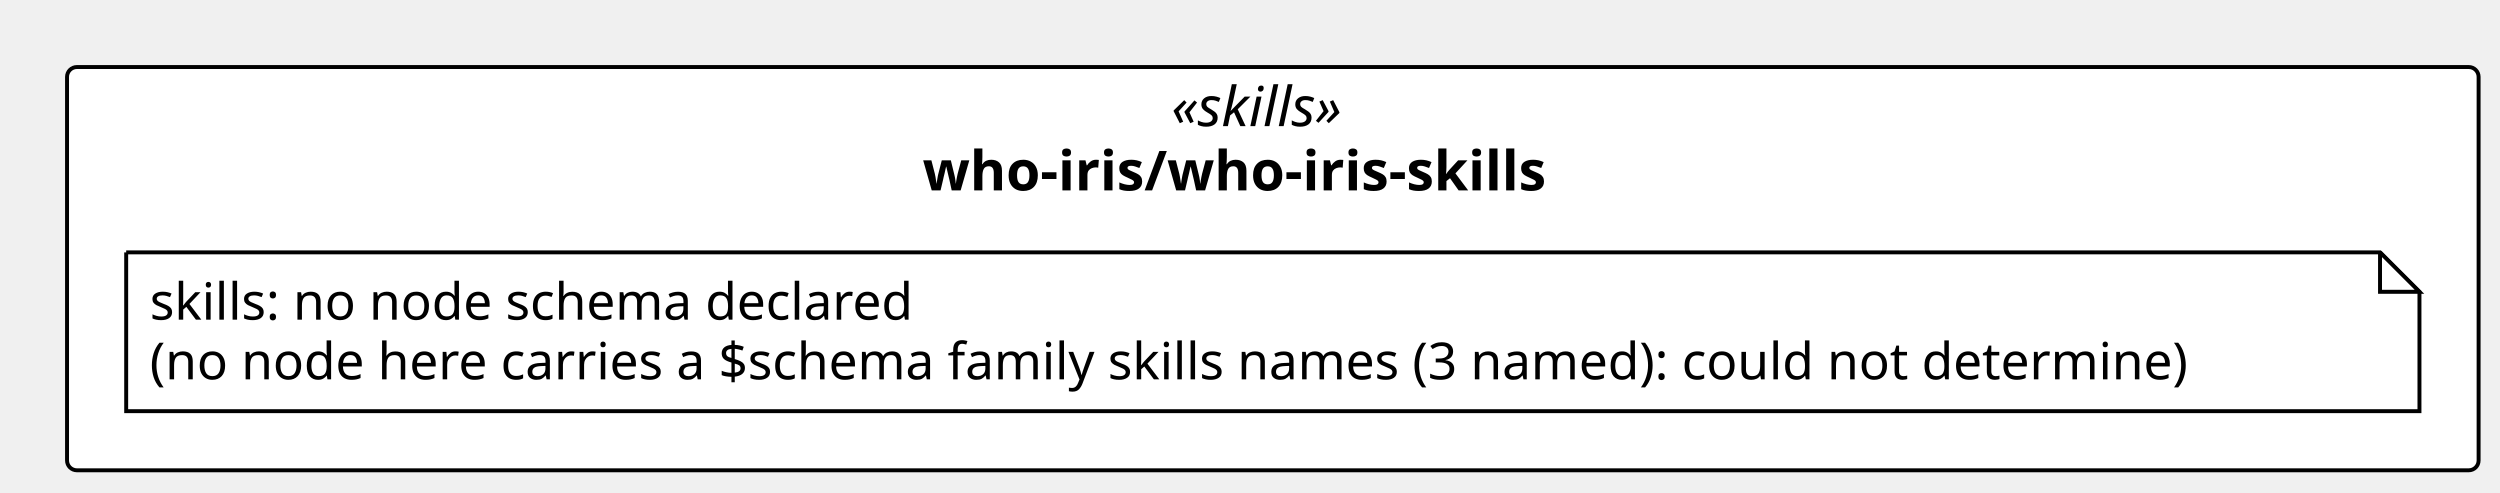
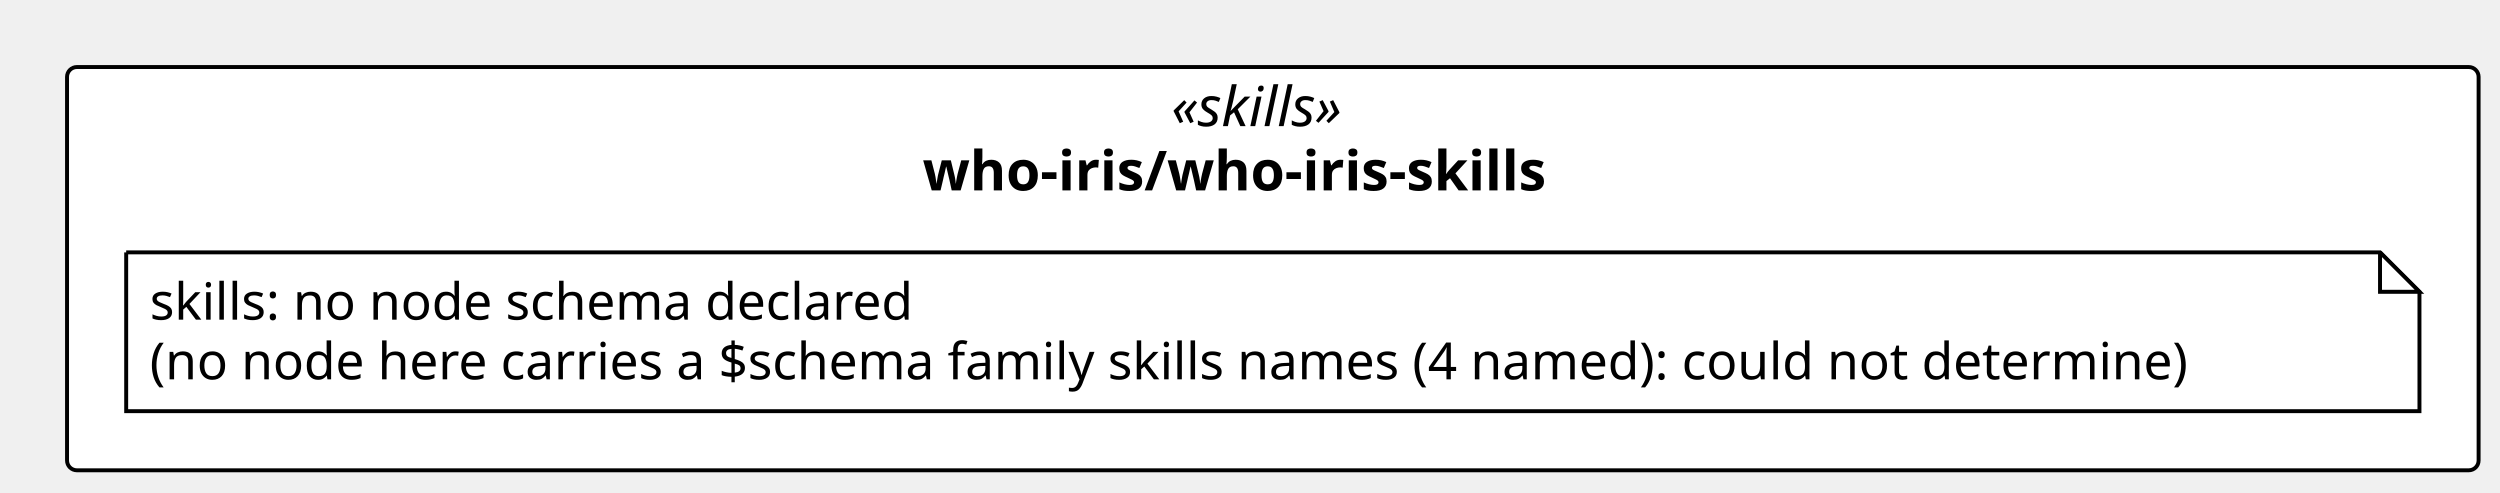
<svg xmlns="http://www.w3.org/2000/svg" contentStyleType="text/css" height="125px" preserveAspectRatio="none" style="width:634px;height:125px;background:#FFFFFF;" version="1.1" viewBox="0 0 634 125" width="634px" zoomAndPan="magnify">
  <defs />
  <g>
    <rect fill="#FFFFFF" height="102.266" rx="2.5" ry="2.5" style="stroke:#000000;stroke-width:1.0;" width="611.574" x="17" y="17" />
    <text fill="#000000" font-family="Verdana" font-size="14" font-style="italic" lengthAdjust="spacing" textLength="51.495" x="297.04" y="31.995">«skills»</text>
    <text fill="#000000" font-family="Verdana" font-size="14" font-weight="bold" lengthAdjust="spacing" textLength="177.625" x="233.975" y="48.292">who-iris/who-iris-skills</text>
    <g id="elem_n_who_iris_who_iris_skills_skills">
      <path d="M32,64 L32,104.266 L613.574,104.266 L613.574,74 L603.574,64 L32,64 " fill="#FFFFFF" style="stroke:#000000;stroke-width:1.0;" />
      <path d="M603.574,64 L603.574,74 L613.574,74 L603.574,64 " fill="#FFFFFF" style="stroke:#000000;stroke-width:1.0;" />
      <text fill="#000000" font-family="Verdana" font-size="13" lengthAdjust="spacing" textLength="208.812" x="38" y="81.067">skills: no node schema declared</text>
-       <text fill="#000000" font-family="Verdana" font-size="13" lengthAdjust="spacing" textLength="560.574" x="38" y="96.2">(no node here carries a $schema family skills names (3 named): could not determine)</text>
+       <text fill="#000000" font-family="Verdana" font-size="13" lengthAdjust="spacing" textLength="560.574" x="38" y="96.2">(no node here carries a $schema family skills names (4 named): could not determine)</text>
    </g>
  </g>
</svg>
